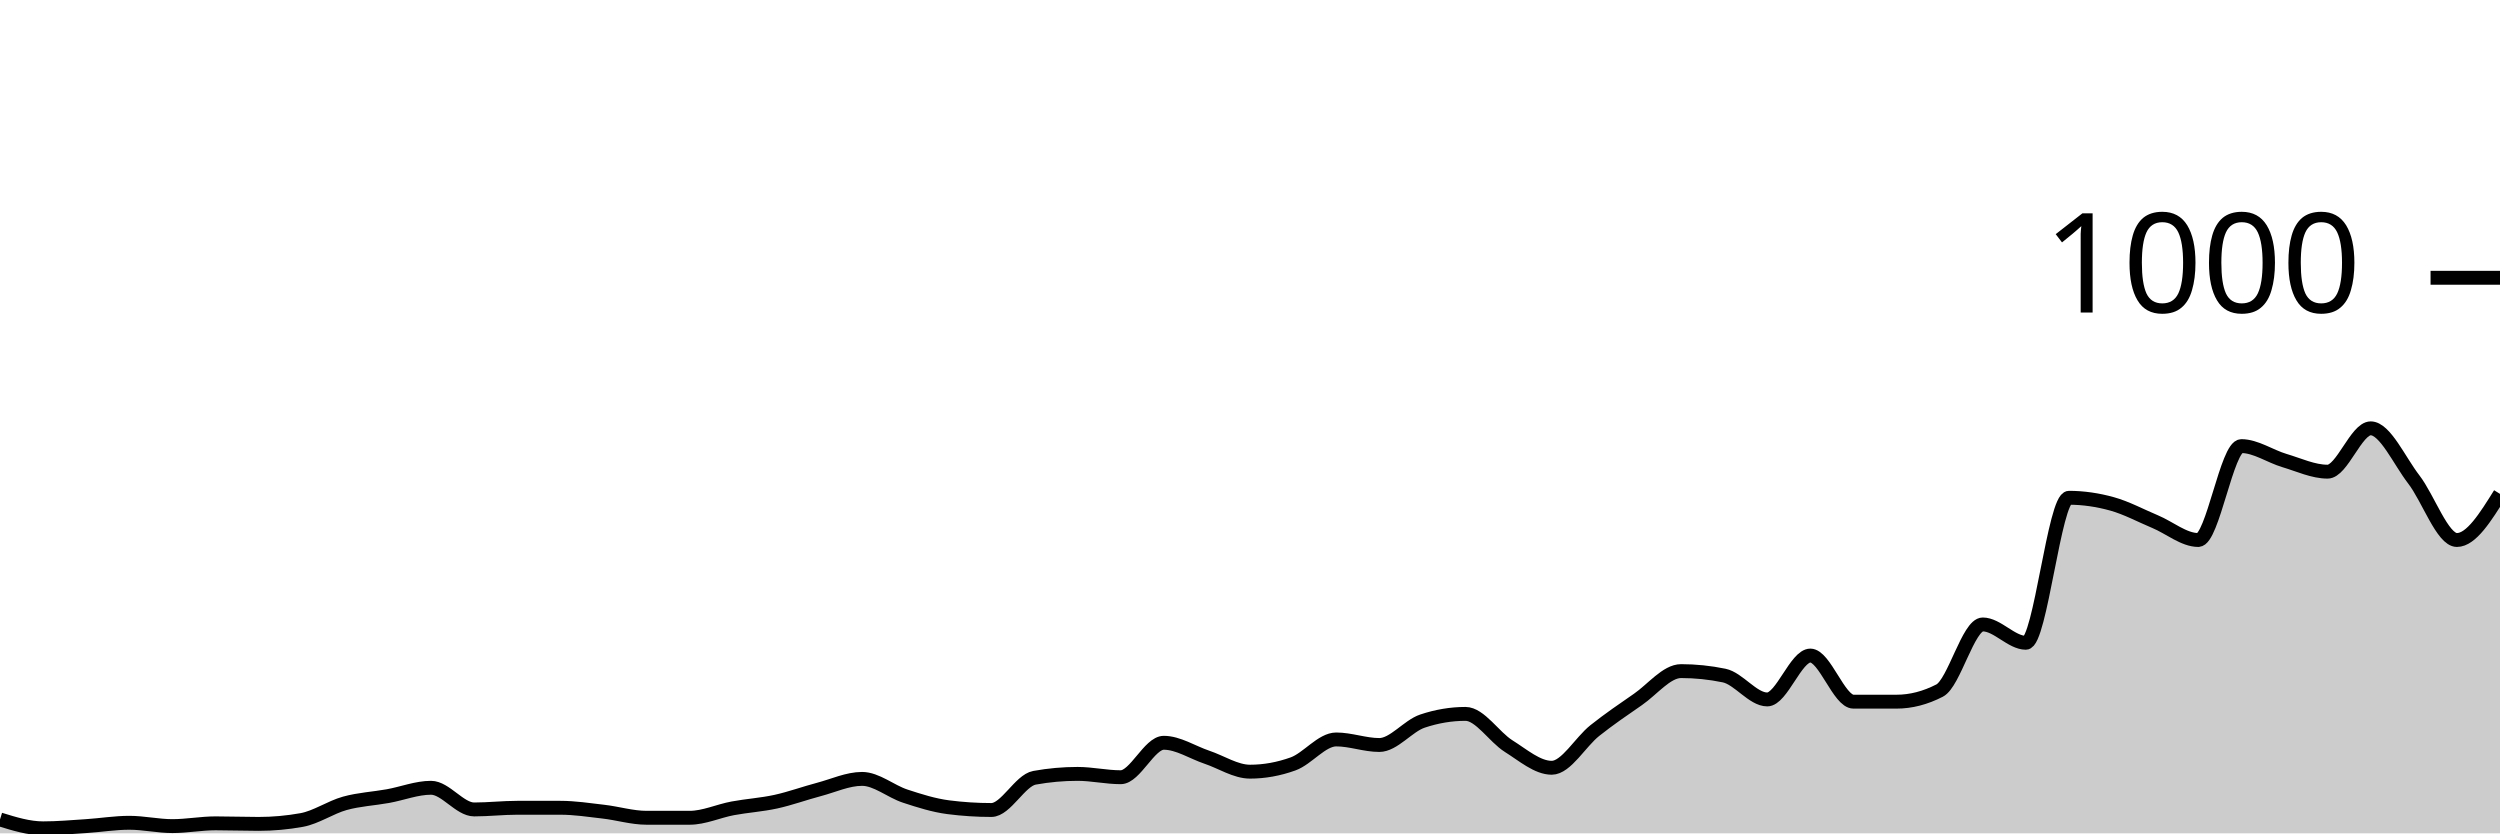
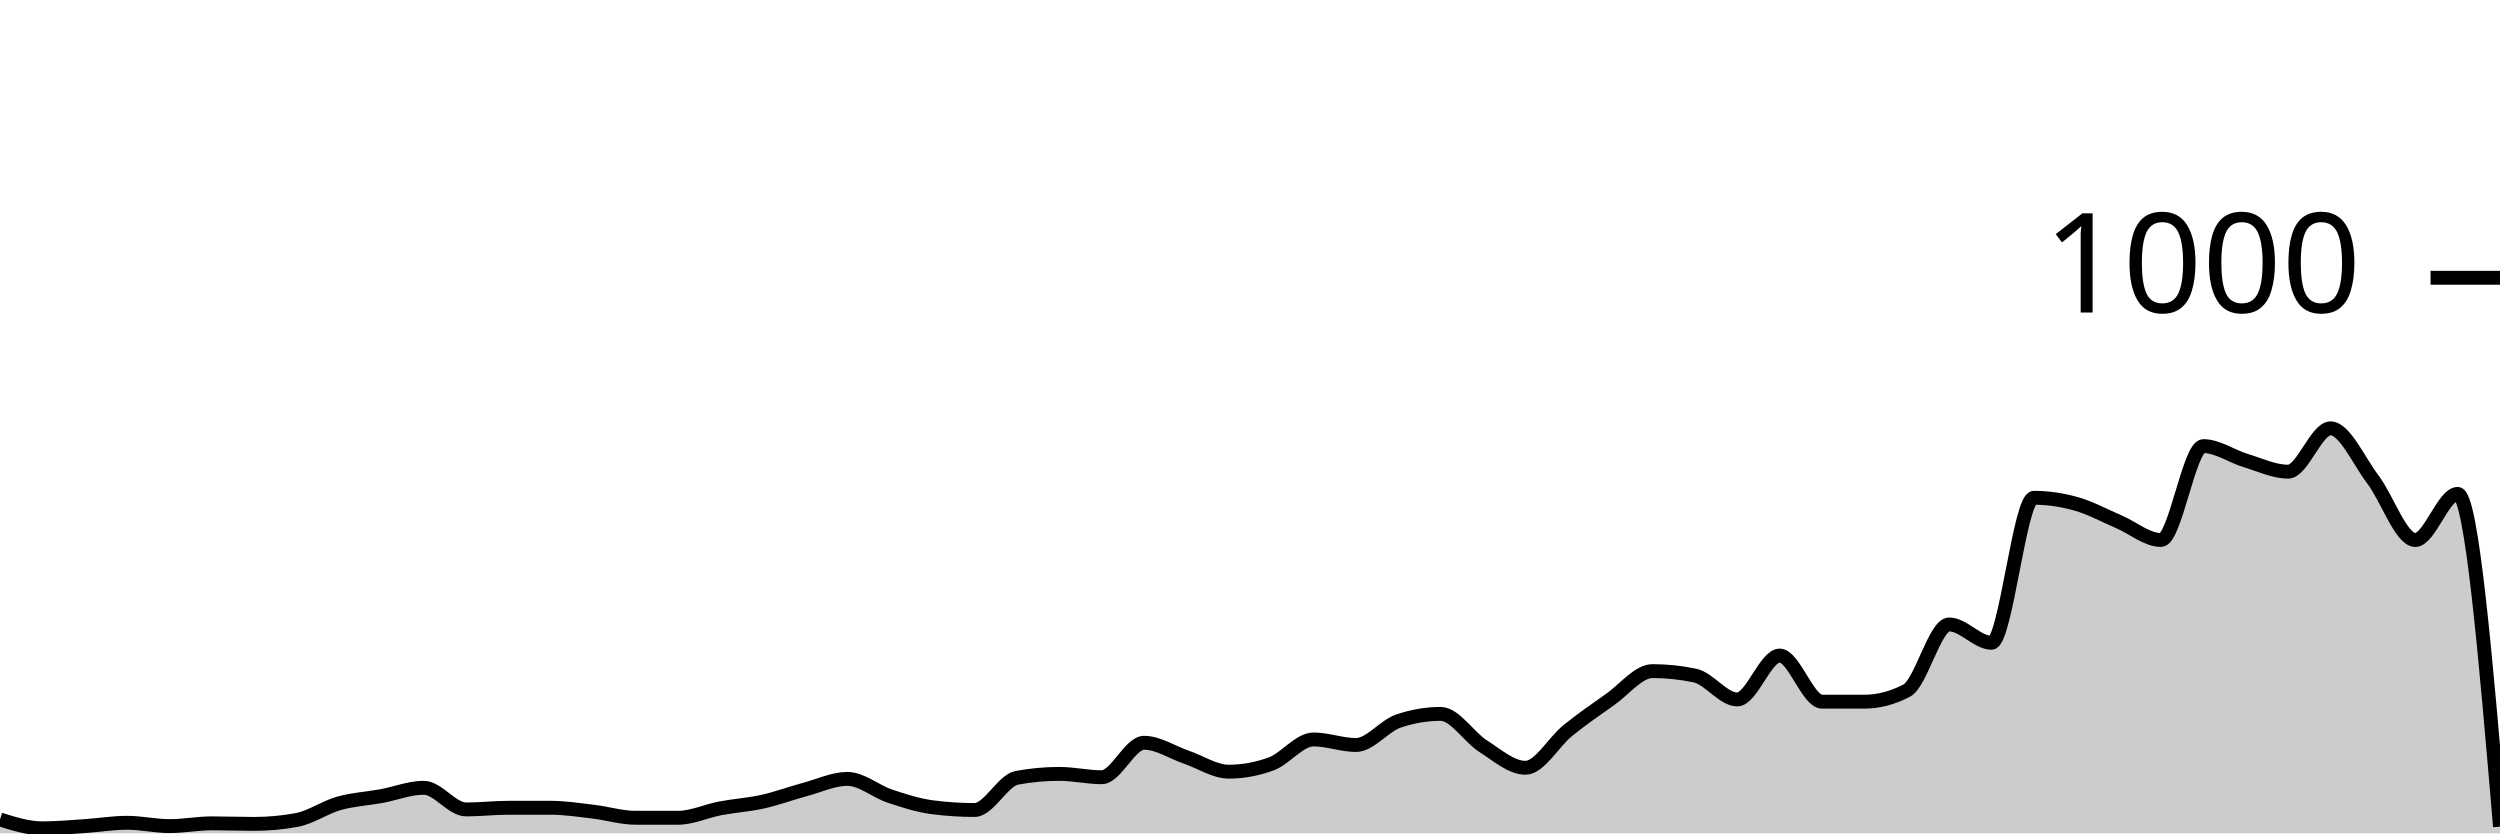
<svg xmlns="http://www.w3.org/2000/svg" viewBox="0 0 180 60">
  <g transform="translate(0,20)">
-     <path class="area" fill="rgba(0, 0, 0, 0.2)" d="M0,39C1.034,39.32,2.069,39.64,3.103,39.64C4.138,39.64,5.172,39.547,6.207,39.48C7.241,39.413,8.276,39.24,9.31,39.24C10.345,39.24,11.379,39.48,12.414,39.48C13.448,39.48,14.483,39.28,15.517,39.28C16.552,39.28,17.586,39.32,18.621,39.32C19.655,39.32,20.69,39.227,21.724,39.04C22.759,38.853,23.793,38.127,24.828,37.84C25.862,37.553,26.897,37.507,27.931,37.32C28.966,37.133,30,36.72,31.034,36.72C32.069,36.72,33.103,38.28,34.138,38.28C35.172,38.28,36.207,38.16,37.241,38.16C38.276,38.16,39.31,38.16,40.345,38.16C41.379,38.16,42.414,38.32,43.448,38.44C44.483,38.56,45.517,38.88,46.552,38.88C47.586,38.88,48.621,38.88,49.655,38.88C50.69,38.88,51.724,38.393,52.759,38.2C53.793,38.007,54.828,37.947,55.862,37.72C56.897,37.493,57.931,37.113,58.966,36.84C60,36.567,61.034,36.08,62.069,36.08C63.103,36.08,64.138,36.98,65.172,37.32C66.207,37.66,67.241,37.987,68.276,38.12C69.31,38.253,70.345,38.32,71.379,38.32C72.414,38.32,73.448,36.187,74.483,36C75.517,35.813,76.552,35.72,77.586,35.72C78.621,35.72,79.655,35.96,80.69,35.96C81.724,35.96,82.759,33.48,83.793,33.48C84.828,33.48,85.862,34.173,86.897,34.52C87.931,34.867,88.966,35.56,90,35.56C91.034,35.56,92.069,35.373,93.103,35C94.138,34.627,95.172,33.24,96.207,33.24C97.241,33.24,98.276,33.64,99.31,33.64C100.345,33.64,101.379,32.267,102.414,31.92C103.448,31.573,104.483,31.4,105.517,31.4C106.552,31.4,107.586,33.073,108.621,33.72C109.655,34.367,110.69,35.28,111.724,35.28C112.759,35.28,113.793,33.42,114.828,32.6C115.862,31.78,116.897,31.073,117.931,30.36C118.966,29.647,120,28.32,121.034,28.32C122.069,28.32,123.103,28.427,124.138,28.64C125.172,28.853,126.207,30.36,127.241,30.36C128.276,30.36,129.31,27.2,130.345,27.2C131.379,27.2,132.414,30.52,133.448,30.52C134.483,30.52,135.517,30.52,136.552,30.52C137.586,30.52,138.621,30.253,139.655,29.72C140.69,29.187,141.724,24.96,142.759,24.96C143.793,24.96,144.828,26.28,145.862,26.28C146.897,26.28,147.931,15.84,148.966,15.84C150,15.84,151.034,15.993,152.069,16.28C153.103,16.567,154.138,17.127,155.172,17.56C156.207,17.993,157.241,18.88,158.276,18.88C159.31,18.88,160.345,12.12,161.379,12.12C162.414,12.12,163.448,12.853,164.483,13.16C165.517,13.467,166.552,13.96,167.586,13.96C168.621,13.96,169.655,10.84,170.69,10.84C171.724,10.84,172.759,13.18,173.793,14.52C174.828,15.86,175.862,18.88,176.897,18.88C177.931,18.88,178.966,17.22,180,15.56L180,40C178.966,40,177.931,40,176.897,40C175.862,40,174.828,40,173.793,40C172.759,40,171.724,40,170.69,40C169.655,40,168.621,40,167.586,40C166.552,40,165.517,40,164.483,40C163.448,40,162.414,40,161.379,40C160.345,40,159.31,40,158.276,40C157.241,40,156.207,40,155.172,40C154.138,40,153.103,40,152.069,40C151.034,40,150,40,148.966,40C147.931,40,146.897,40,145.862,40C144.828,40,143.793,40,142.759,40C141.724,40,140.69,40,139.655,40C138.621,40,137.586,40,136.552,40C135.517,40,134.483,40,133.448,40C132.414,40,131.379,40,130.345,40C129.31,40,128.276,40,127.241,40C126.207,40,125.172,40,124.138,40C123.103,40,122.069,40,121.034,40C120,40,118.966,40,117.931,40C116.897,40,115.862,40,114.828,40C113.793,40,112.759,40,111.724,40C110.69,40,109.655,40,108.621,40C107.586,40,106.552,40,105.517,40C104.483,40,103.448,40,102.414,40C101.379,40,100.345,40,99.31,40C98.276,40,97.241,40,96.207,40C95.172,40,94.138,40,93.103,40C92.069,40,91.034,40,90,40C88.966,40,87.931,40,86.897,40C85.862,40,84.828,40,83.793,40C82.759,40,81.724,40,80.69,40C79.655,40,78.621,40,77.586,40C76.552,40,75.517,40,74.483,40C73.448,40,72.414,40,71.379,40C70.345,40,69.31,40,68.276,40C67.241,40,66.207,40,65.172,40C64.138,40,63.103,40,62.069,40C61.034,40,60,40,58.966,40C57.931,40,56.897,40,55.862,40C54.828,40,53.793,40,52.759,40C51.724,40,50.69,40,49.655,40C48.621,40,47.586,40,46.552,40C45.517,40,44.483,40,43.448,40C42.414,40,41.379,40,40.345,40C39.31,40,38.276,40,37.241,40C36.207,40,35.172,40,34.138,40C33.103,40,32.069,40,31.034,40C30,40,28.966,40,27.931,40C26.897,40,25.862,40,24.828,40C23.793,40,22.759,40,21.724,40C20.69,40,19.655,40,18.621,40C17.586,40,16.552,40,15.517,40C14.483,40,13.448,40,12.414,40C11.379,40,10.345,40,9.31,40C8.276,40,7.241,40,6.207,40C5.172,40,4.138,40,3.103,40C2.069,40,1.034,40,0,40Z" />
-     <path class="line" stroke="black" fill="none" d="M0,39C1.034,39.32,2.069,39.64,3.103,39.64C4.138,39.64,5.172,39.547,6.207,39.48C7.241,39.413,8.276,39.24,9.31,39.24C10.345,39.24,11.379,39.48,12.414,39.48C13.448,39.48,14.483,39.28,15.517,39.28C16.552,39.28,17.586,39.32,18.621,39.32C19.655,39.32,20.69,39.227,21.724,39.04C22.759,38.853,23.793,38.127,24.828,37.84C25.862,37.553,26.897,37.507,27.931,37.32C28.966,37.133,30,36.72,31.034,36.72C32.069,36.72,33.103,38.28,34.138,38.28C35.172,38.28,36.207,38.16,37.241,38.16C38.276,38.16,39.31,38.16,40.345,38.16C41.379,38.16,42.414,38.32,43.448,38.44C44.483,38.56,45.517,38.88,46.552,38.88C47.586,38.88,48.621,38.88,49.655,38.88C50.69,38.88,51.724,38.393,52.759,38.2C53.793,38.007,54.828,37.947,55.862,37.72C56.897,37.493,57.931,37.113,58.966,36.84C60,36.567,61.034,36.08,62.069,36.08C63.103,36.08,64.138,36.98,65.172,37.32C66.207,37.66,67.241,37.987,68.276,38.12C69.31,38.253,70.345,38.32,71.379,38.32C72.414,38.32,73.448,36.187,74.483,36C75.517,35.813,76.552,35.72,77.586,35.72C78.621,35.72,79.655,35.96,80.69,35.96C81.724,35.96,82.759,33.48,83.793,33.48C84.828,33.48,85.862,34.173,86.897,34.52C87.931,34.867,88.966,35.56,90,35.56C91.034,35.56,92.069,35.373,93.103,35C94.138,34.627,95.172,33.24,96.207,33.24C97.241,33.24,98.276,33.64,99.31,33.64C100.345,33.64,101.379,32.267,102.414,31.92C103.448,31.573,104.483,31.4,105.517,31.4C106.552,31.4,107.586,33.073,108.621,33.72C109.655,34.367,110.69,35.28,111.724,35.28C112.759,35.28,113.793,33.42,114.828,32.6C115.862,31.78,116.897,31.073,117.931,30.36C118.966,29.647,120,28.32,121.034,28.32C122.069,28.32,123.103,28.427,124.138,28.64C125.172,28.853,126.207,30.36,127.241,30.36C128.276,30.36,129.31,27.2,130.345,27.2C131.379,27.2,132.414,30.52,133.448,30.52C134.483,30.52,135.517,30.52,136.552,30.52C137.586,30.52,138.621,30.253,139.655,29.72C140.69,29.187,141.724,24.96,142.759,24.96C143.793,24.96,144.828,26.28,145.862,26.28C146.897,26.28,147.931,15.84,148.966,15.84C150,15.84,151.034,15.993,152.069,16.28C153.103,16.567,154.138,17.127,155.172,17.56C156.207,17.993,157.241,18.88,158.276,18.88C159.31,18.88,160.345,12.12,161.379,12.12C162.414,12.12,163.448,12.853,164.483,13.16C165.517,13.467,166.552,13.96,167.586,13.96C168.621,13.96,169.655,10.84,170.69,10.84C171.724,10.84,172.759,13.18,173.793,14.52C174.828,15.86,175.862,18.88,176.897,18.88C177.931,18.88,178.966,17.22,180,15.56" />
+     <path class="area" fill="rgba(0, 0, 0, 0.2)" d="M0,39C1.017,39.32,2.034,39.64,3.051,39.64C4.068,39.64,5.085,39.547,6.102,39.48C7.119,39.413,8.136,39.24,9.153,39.24C10.169,39.24,11.186,39.48,12.203,39.48C13.22,39.48,14.237,39.28,15.254,39.28C16.271,39.28,17.288,39.32,18.305,39.32C19.322,39.32,20.339,39.227,21.356,39.04C22.373,38.853,23.39,38.127,24.407,37.84C25.424,37.553,26.441,37.507,27.458,37.32C28.475,37.133,29.492,36.72,30.508,36.72C31.525,36.72,32.542,38.28,33.559,38.28C34.576,38.28,35.593,38.16,36.61,38.16C37.627,38.16,38.644,38.16,39.661,38.16C40.678,38.16,41.695,38.32,42.712,38.44C43.729,38.56,44.746,38.88,45.763,38.88C46.78,38.88,47.797,38.88,48.814,38.88C49.831,38.88,50.847,38.393,51.864,38.2C52.881,38.007,53.898,37.947,54.915,37.72C55.932,37.493,56.949,37.113,57.966,36.84C58.983,36.567,60,36.08,61.017,36.08C62.034,36.08,63.051,36.98,64.068,37.32C65.085,37.66,66.102,37.987,67.119,38.12C68.136,38.253,69.153,38.32,70.169,38.32C71.186,38.32,72.203,36.187,73.22,36C74.237,35.813,75.254,35.72,76.271,35.72C77.288,35.72,78.305,35.96,79.322,35.96C80.339,35.96,81.356,33.48,82.373,33.48C83.39,33.48,84.407,34.173,85.424,34.52C86.441,34.867,87.458,35.56,88.475,35.56C89.492,35.56,90.508,35.373,91.525,35C92.542,34.627,93.559,33.24,94.576,33.24C95.593,33.24,96.61,33.64,97.627,33.64C98.644,33.64,99.661,32.267,100.678,31.92C101.695,31.573,102.712,31.4,103.729,31.4C104.746,31.4,105.763,33.073,106.78,33.72C107.797,34.367,108.814,35.28,109.831,35.28C110.847,35.28,111.864,33.42,112.881,32.6C113.898,31.78,114.915,31.073,115.932,30.36C116.949,29.647,117.966,28.32,118.983,28.32C120,28.32,121.017,28.427,122.034,28.64C123.051,28.853,124.068,30.36,125.085,30.36C126.102,30.36,127.119,27.2,128.136,27.2C129.153,27.2,130.169,30.52,131.186,30.52C132.203,30.52,133.22,30.52,134.237,30.52C135.254,30.52,136.271,30.253,137.288,29.72C138.305,29.187,139.322,24.96,140.339,24.96C141.356,24.96,142.373,26.28,143.39,26.28C144.407,26.28,145.424,15.84,146.441,15.84C147.458,15.84,148.475,15.993,149.492,16.28C150.508,16.567,151.525,17.127,152.542,17.56C153.559,17.993,154.576,18.88,155.593,18.88C156.61,18.88,157.627,12.12,158.644,12.12C159.661,12.12,160.678,12.853,161.695,13.16C162.712,13.467,163.729,13.96,164.746,13.96C165.763,13.96,166.78,10.84,167.797,10.84C168.814,10.84,169.831,13.18,170.847,14.52C171.864,15.86,172.881,18.88,173.898,18.88C174.915,18.88,175.932,15.56,176.949,15.56C177.966,15.56,178.983,27.54,180,39.52L180,40C178.983,40,177.966,40,176.949,40C175.932,40,174.915,40,173.898,40C172.881,40,171.864,40,170.847,40C169.831,40,168.814,40,167.797,40C166.78,40,165.763,40,164.746,40C163.729,40,162.712,40,161.695,40C160.678,40,159.661,40,158.644,40C157.627,40,156.61,40,155.593,40C154.576,40,153.559,40,152.542,40C151.525,40,150.508,40,149.492,40C148.475,40,147.458,40,146.441,40C145.424,40,144.407,40,143.39,40C142.373,40,141.356,40,140.339,40C139.322,40,138.305,40,137.288,40C136.271,40,135.254,40,134.237,40C133.22,40,132.203,40,131.186,40C130.169,40,129.153,40,128.136,40C127.119,40,126.102,40,125.085,40C124.068,40,123.051,40,122.034,40C121.017,40,120,40,118.983,40C117.966,40,116.949,40,115.932,40C114.915,40,113.898,40,112.881,40C111.864,40,110.847,40,109.831,40C108.814,40,107.797,40,106.78,40C105.763,40,104.746,40,103.729,40C102.712,40,101.695,40,100.678,40C99.661,40,98.644,40,97.627,40C96.61,40,95.593,40,94.576,40C93.559,40,92.542,40,91.525,40C90.508,40,89.492,40,88.475,40C87.458,40,86.441,40,85.424,40C84.407,40,83.39,40,82.373,40C81.356,40,80.339,40,79.322,40C78.305,40,77.288,40,76.271,40C75.254,40,74.237,40,73.22,40C72.203,40,71.186,40,70.169,40C69.153,40,68.136,40,67.119,40C66.102,40,65.085,40,64.068,40C63.051,40,62.034,40,61.017,40C60,40,58.983,40,57.966,40C56.949,40,55.932,40,54.915,40C53.898,40,52.881,40,51.864,40C50.847,40,49.831,40,48.814,40C47.797,40,46.78,40,45.763,40C44.746,40,43.729,40,42.712,40C41.695,40,40.678,40,39.661,40C38.644,40,37.627,40,36.61,40C35.593,40,34.576,40,33.559,40C32.542,40,31.525,40,30.508,40C29.492,40,28.475,40,27.458,40C26.441,40,25.424,40,24.407,40C23.39,40,22.373,40,21.356,40C20.339,40,19.322,40,18.305,40C17.288,40,16.271,40,15.254,40C14.237,40,13.22,40,12.203,40C11.186,40,10.169,40,9.153,40C8.136,40,7.119,40,6.102,40C5.085,40,4.068,40,3.051,40C2.034,40,1.017,40,0,40Z" />
+     <path class="line" stroke="black" fill="none" d="M0,39C1.017,39.32,2.034,39.64,3.051,39.64C4.068,39.64,5.085,39.547,6.102,39.48C7.119,39.413,8.136,39.24,9.153,39.24C10.169,39.24,11.186,39.48,12.203,39.48C13.22,39.48,14.237,39.28,15.254,39.28C16.271,39.28,17.288,39.32,18.305,39.32C19.322,39.32,20.339,39.227,21.356,39.04C22.373,38.853,23.39,38.127,24.407,37.84C25.424,37.553,26.441,37.507,27.458,37.32C28.475,37.133,29.492,36.72,30.508,36.72C31.525,36.72,32.542,38.28,33.559,38.28C34.576,38.28,35.593,38.16,36.61,38.16C37.627,38.16,38.644,38.16,39.661,38.16C40.678,38.16,41.695,38.32,42.712,38.44C43.729,38.56,44.746,38.88,45.763,38.88C46.78,38.88,47.797,38.88,48.814,38.88C49.831,38.88,50.847,38.393,51.864,38.2C52.881,38.007,53.898,37.947,54.915,37.72C55.932,37.493,56.949,37.113,57.966,36.84C58.983,36.567,60,36.08,61.017,36.08C62.034,36.08,63.051,36.98,64.068,37.32C65.085,37.66,66.102,37.987,67.119,38.12C68.136,38.253,69.153,38.32,70.169,38.32C71.186,38.32,72.203,36.187,73.22,36C74.237,35.813,75.254,35.72,76.271,35.72C77.288,35.72,78.305,35.96,79.322,35.96C80.339,35.96,81.356,33.48,82.373,33.48C83.39,33.48,84.407,34.173,85.424,34.52C86.441,34.867,87.458,35.56,88.475,35.56C89.492,35.56,90.508,35.373,91.525,35C92.542,34.627,93.559,33.24,94.576,33.24C95.593,33.24,96.61,33.64,97.627,33.64C98.644,33.64,99.661,32.267,100.678,31.92C101.695,31.573,102.712,31.4,103.729,31.4C104.746,31.4,105.763,33.073,106.78,33.72C107.797,34.367,108.814,35.28,109.831,35.28C110.847,35.28,111.864,33.42,112.881,32.6C113.898,31.78,114.915,31.073,115.932,30.36C116.949,29.647,117.966,28.32,118.983,28.32C120,28.32,121.017,28.427,122.034,28.64C123.051,28.853,124.068,30.36,125.085,30.36C126.102,30.36,127.119,27.2,128.136,27.2C129.153,27.2,130.169,30.52,131.186,30.52C132.203,30.52,133.22,30.52,134.237,30.52C135.254,30.52,136.271,30.253,137.288,29.72C138.305,29.187,139.322,24.96,140.339,24.96C141.356,24.96,142.373,26.28,143.39,26.28C144.407,26.28,145.424,15.84,146.441,15.84C147.458,15.84,148.475,15.993,149.492,16.28C150.508,16.567,151.525,17.127,152.542,17.56C153.559,17.993,154.576,18.88,155.593,18.88C156.61,18.88,157.627,12.12,158.644,12.12C159.661,12.12,160.678,12.853,161.695,13.16C162.712,13.467,163.729,13.96,164.746,13.96C165.763,13.96,166.78,10.84,167.797,10.84C168.814,10.84,169.831,13.18,170.847,14.52C171.864,15.86,172.881,18.88,173.898,18.88C174.915,18.88,175.932,15.56,176.949,15.56C177.966,15.56,178.983,27.54,180,39.52" />
    <path class="axis-ceiling" stroke-width="1" stroke="black" fill="none" d="M175,0L180,0" />
    <text class="axis-ceiling-label" font-family="sans-serif" text-anchor="end" font-size="10px" x="170" y="2.5">1000</text>
  </g>
</svg>
